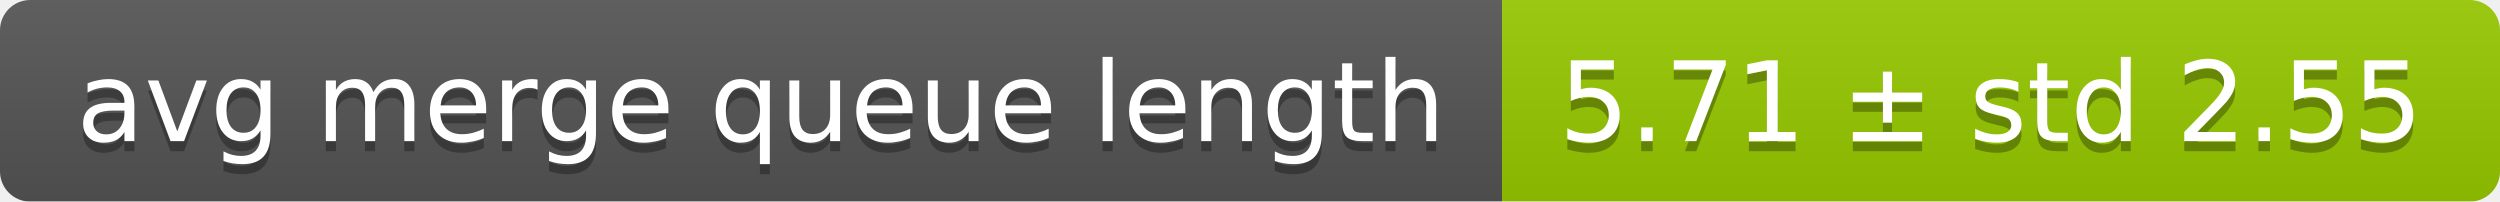
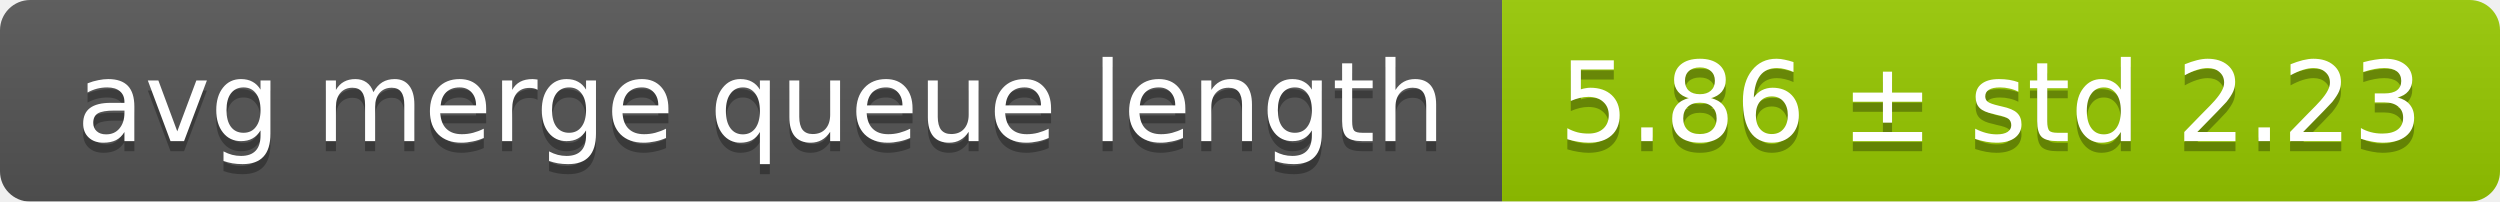
<svg xmlns="http://www.w3.org/2000/svg" width="248" height="20">
  <linearGradient id="smooth" x2="0" y2="100%">
    <stop offset="0" stop-color="#bbb" stop-opacity=".1" />
    <stop offset="1" stop-opacity=".1" />
  </linearGradient>
  <mask id="round">
    <rect width="248" height="20" rx="3" fill="#fff" />
  </mask>
  <g mask="url(#round)">
    <rect width="149" height="20" fill="#555" />
    <rect x="149" width="99" height="20" fill="#97ca00" />
    <rect width="248" height="20" fill="url(#smooth)" />
  </g>
  <g fill="#fff" text-anchor="middle" font-family="DejaVu Sans,Verdana,Geneva,sans-serif" font-size="11">
    <text x="75.5" y="15" fill="#010101" fill-opacity=".3">avg merge queue length</text>
    <text x="75.5" y="14">avg merge queue length</text>
-     <text x="197.5" y="15" fill="#010101" fill-opacity=".3">5.71 ± std 2.55</text>
-     <text x="197.5" y="14">5.71 ± std 2.55</text>
+     <text x="197.5" y="15" fill="#010101" fill-opacity=".3">5.86 ± std 2.23</text>
+     <text x="197.5" y="14">5.86 ± std 2.23</text>
  </g>
</svg>
